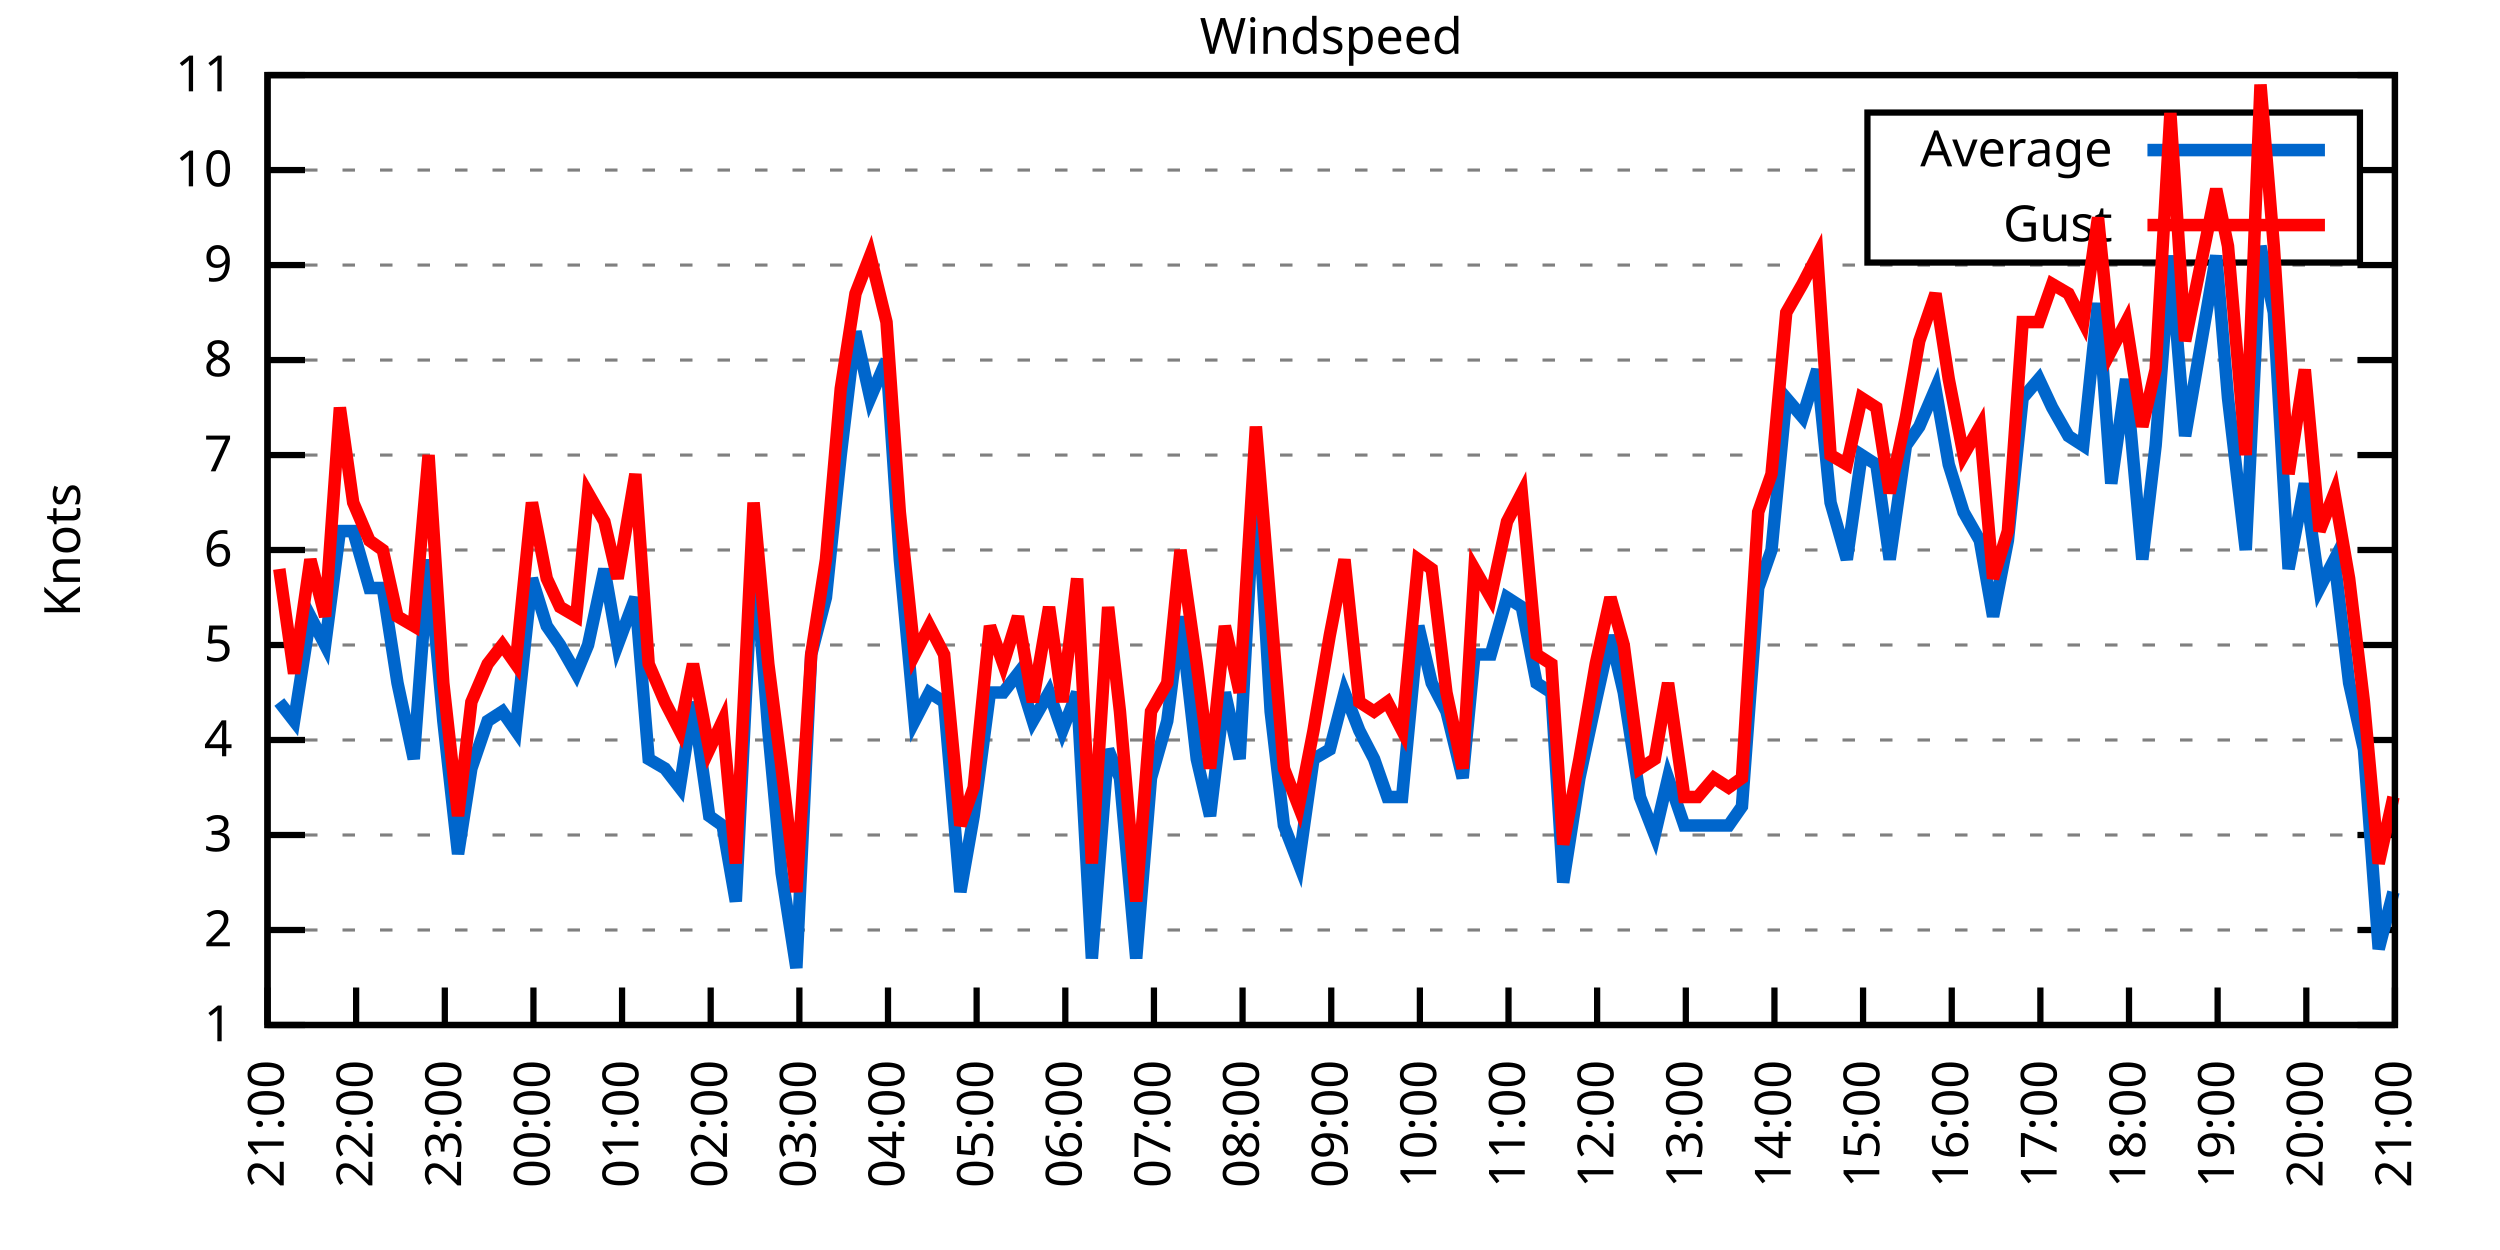
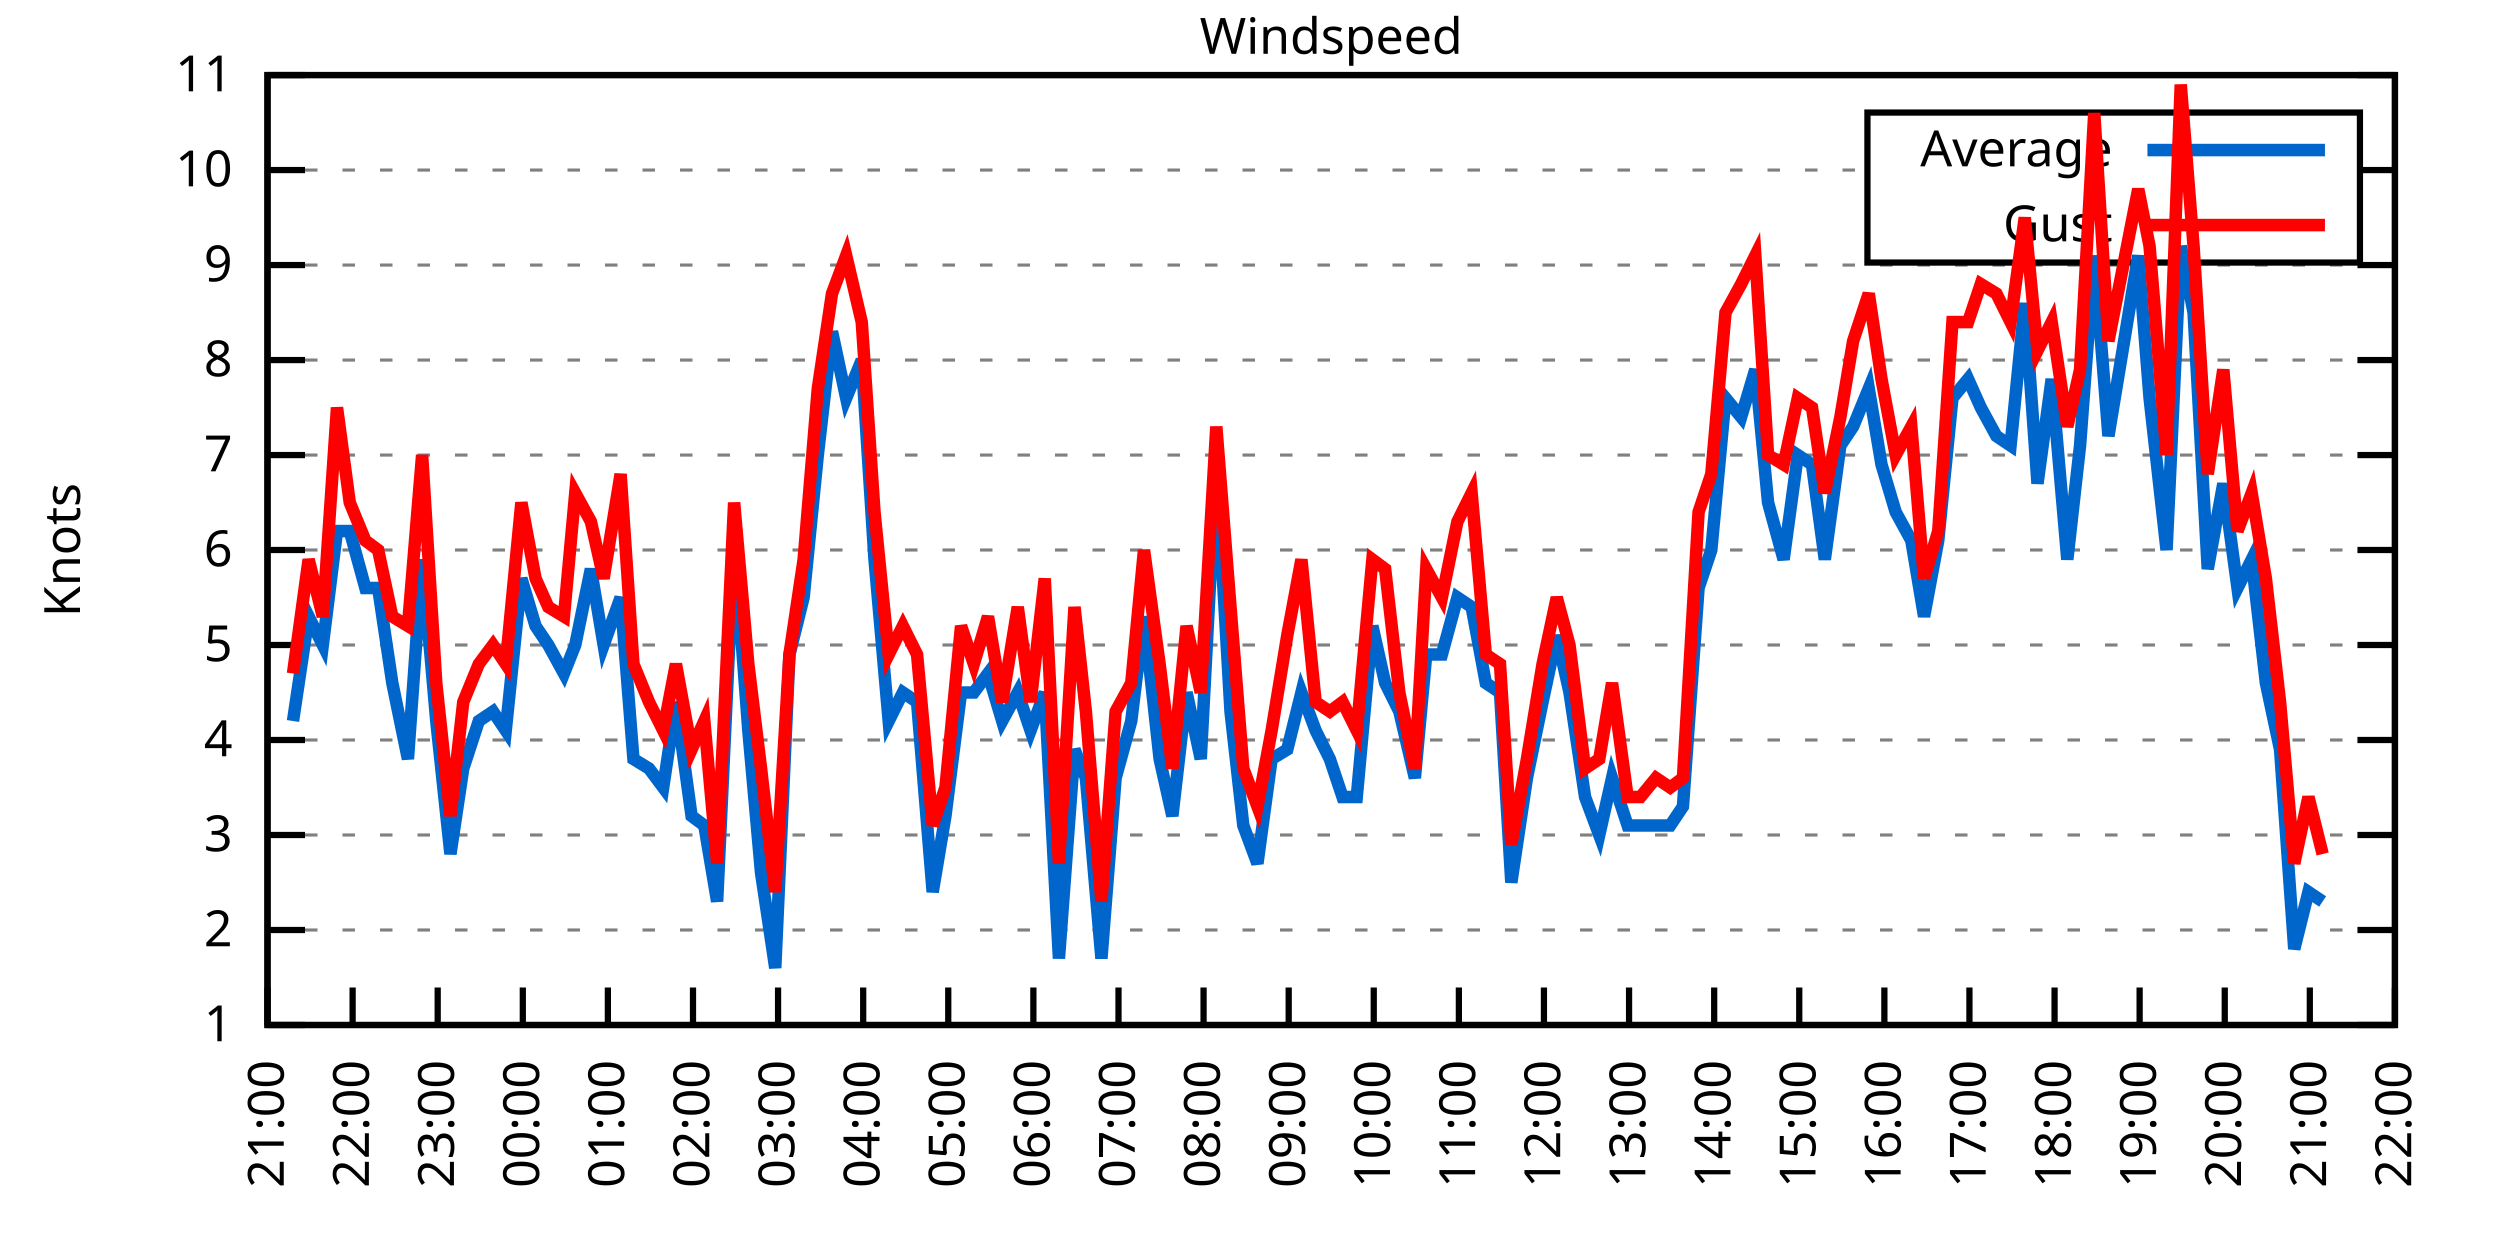
<svg xmlns="http://www.w3.org/2000/svg" xmlns:xlink="http://www.w3.org/1999/xlink" width="400" height="200" viewBox="0 0 400 200">
  <g id="gnuplot_canvas">
    <rect x="0" y="0" width="400" height="200" fill="none" />
    <defs>
      <circle id="gpDot" r="0.5" stroke-width="0.5" stroke="currentColor" />
      <path id="gpPt0" stroke-width="0.333" stroke="currentColor" d="M-1,0 h2 M0,-1 v2" />
      <path id="gpPt1" stroke-width="0.333" stroke="currentColor" d="M-1,-1 L1,1 M1,-1 L-1,1" />
      <path id="gpPt2" stroke-width="0.333" stroke="currentColor" d="M-1,0 L1,0 M0,-1 L0,1 M-1,-1 L1,1 M-1,1 L1,-1" />
      <rect id="gpPt3" stroke-width="0.333" stroke="currentColor" x="-1" y="-1" width="2" height="2" />
      <rect id="gpPt4" stroke-width="0.333" stroke="currentColor" fill="currentColor" x="-1" y="-1" width="2" height="2" />
      <circle id="gpPt5" stroke-width="0.333" stroke="currentColor" cx="0" cy="0" r="1" />
      <use xlink:href="#gpPt5" id="gpPt6" fill="currentColor" stroke="none" />
      <path id="gpPt7" stroke-width="0.333" stroke="currentColor" d="M0,-1.33 L-1.33,0.67 L1.33,0.67 z" />
      <use xlink:href="#gpPt7" id="gpPt8" fill="currentColor" stroke="none" />
      <use xlink:href="#gpPt7" id="gpPt9" stroke="currentColor" transform="rotate(180)" />
      <use xlink:href="#gpPt9" id="gpPt10" fill="currentColor" stroke="none" />
      <use xlink:href="#gpPt3" id="gpPt11" stroke="currentColor" transform="rotate(45)" />
      <use xlink:href="#gpPt11" id="gpPt12" fill="currentColor" stroke="none" />
      <path id="gpPt13" stroke-width="0.333" stroke="currentColor" d="M0,1.330 L1.265,0.411 L0.782,-1.067 L-0.782,-1.076 L-1.265,0.411 z" />
      <use xlink:href="#gpPt13" id="gpPt14" fill="currentColor" stroke="none" />
      <filter id="textbox" filterUnits="objectBoundingBox" x="0" y="0" height="1" width="1">
        <feFlood flood-color="white" flood-opacity="1" result="bgnd" />
        <feComposite in="SourceGraphic" in2="bgnd" operator="atop" />
      </filter>
      <filter id="greybox" filterUnits="objectBoundingBox" x="0" y="0" height="1" width="1">
        <feFlood flood-color="lightgrey" flood-opacity="1" result="grey" />
        <feComposite in="SourceGraphic" in2="grey" operator="atop" />
      </filter>
    </defs>
    <g fill="none" color="white" stroke="currentColor" stroke-width="1.00" stroke-linecap="butt" stroke-linejoin="miter">
</g>
    <g fill="none" color="black" stroke="currentColor" stroke-width="1.00" stroke-linecap="butt" stroke-linejoin="miter">
      <g stroke="none" shape-rendering="crispEdges">
        <polygon fill="rgb(255, 255, 255)" points="42.80,164.00 383.18,164.00 383.18,12.02 42.80,12.02 " />
      </g>
    </g>
    <g fill="none" color="black" stroke="currentColor" stroke-width="1.00" stroke-linecap="butt" stroke-linejoin="miter">
</g>
    <g fill="none" color="black" stroke="black" stroke-width="0.50" stroke-linecap="butt" stroke-linejoin="miter">
</g>
    <g fill="none" color="gray" stroke="currentColor" stroke-width="0.50" stroke-linecap="butt" stroke-linejoin="miter">
      <path stroke="gray" stroke-dasharray="2,4" class="gridline" d="M42.80,164.00 L383.19,164.00  " />
    </g>
    <g fill="none" color="gray" stroke="gray" stroke-width="1.00" stroke-linecap="butt" stroke-linejoin="miter">
</g>
    <g fill="none" color="black" stroke="currentColor" stroke-width="1.00" stroke-linecap="butt" stroke-linejoin="miter">
      <path stroke="black" d="M42.80,164.00 L48.80,164.00 M383.19,164.00 L377.19,164.00  " />
      <g transform="translate(37.20,166.60)" stroke="none" fill="black" font-family="Sans" font-size="8.00" text-anchor="end">
        <text>
          <tspan font-family="Sans"> 1</tspan>
        </text>
      </g>
    </g>
    <g fill="none" color="black" stroke="currentColor" stroke-width="1.00" stroke-linecap="butt" stroke-linejoin="miter">
</g>
    <g fill="none" color="black" stroke="black" stroke-width="0.50" stroke-linecap="butt" stroke-linejoin="miter">
</g>
    <g fill="none" color="gray" stroke="currentColor" stroke-width="0.50" stroke-linecap="butt" stroke-linejoin="miter">
      <path stroke="gray" stroke-dasharray="2,4" class="gridline" d="M42.80,148.80 L383.19,148.80  " />
    </g>
    <g fill="none" color="gray" stroke="gray" stroke-width="1.00" stroke-linecap="butt" stroke-linejoin="miter">
</g>
    <g fill="none" color="black" stroke="currentColor" stroke-width="1.00" stroke-linecap="butt" stroke-linejoin="miter">
      <path stroke="black" d="M42.80,148.80 L48.80,148.80 M383.19,148.80 L377.19,148.80  " />
      <g transform="translate(37.20,151.40)" stroke="none" fill="black" font-family="Sans" font-size="8.00" text-anchor="end">
        <text>
          <tspan font-family="Sans"> 2</tspan>
        </text>
      </g>
    </g>
    <g fill="none" color="black" stroke="currentColor" stroke-width="1.00" stroke-linecap="butt" stroke-linejoin="miter">
</g>
    <g fill="none" color="black" stroke="black" stroke-width="0.50" stroke-linecap="butt" stroke-linejoin="miter">
</g>
    <g fill="none" color="gray" stroke="currentColor" stroke-width="0.50" stroke-linecap="butt" stroke-linejoin="miter">
      <path stroke="gray" stroke-dasharray="2,4" class="gridline" d="M42.80,133.60 L383.19,133.60  " />
    </g>
    <g fill="none" color="gray" stroke="gray" stroke-width="1.00" stroke-linecap="butt" stroke-linejoin="miter">
</g>
    <g fill="none" color="black" stroke="currentColor" stroke-width="1.00" stroke-linecap="butt" stroke-linejoin="miter">
      <path stroke="black" d="M42.80,133.60 L48.80,133.60 M383.19,133.60 L377.19,133.60  " />
      <g transform="translate(37.20,136.20)" stroke="none" fill="black" font-family="Sans" font-size="8.00" text-anchor="end">
        <text>
          <tspan font-family="Sans"> 3</tspan>
        </text>
      </g>
    </g>
    <g fill="none" color="black" stroke="currentColor" stroke-width="1.00" stroke-linecap="butt" stroke-linejoin="miter">
</g>
    <g fill="none" color="black" stroke="black" stroke-width="0.50" stroke-linecap="butt" stroke-linejoin="miter">
</g>
    <g fill="none" color="gray" stroke="currentColor" stroke-width="0.50" stroke-linecap="butt" stroke-linejoin="miter">
      <path stroke="gray" stroke-dasharray="2,4" class="gridline" d="M42.80,118.40 L383.19,118.40  " />
    </g>
    <g fill="none" color="gray" stroke="gray" stroke-width="1.00" stroke-linecap="butt" stroke-linejoin="miter">
</g>
    <g fill="none" color="black" stroke="currentColor" stroke-width="1.00" stroke-linecap="butt" stroke-linejoin="miter">
      <path stroke="black" d="M42.80,118.40 L48.80,118.40 M383.19,118.40 L377.19,118.40  " />
      <g transform="translate(37.20,121.00)" stroke="none" fill="black" font-family="Sans" font-size="8.00" text-anchor="end">
        <text>
          <tspan font-family="Sans"> 4</tspan>
        </text>
      </g>
    </g>
    <g fill="none" color="black" stroke="currentColor" stroke-width="1.00" stroke-linecap="butt" stroke-linejoin="miter">
</g>
    <g fill="none" color="black" stroke="black" stroke-width="0.50" stroke-linecap="butt" stroke-linejoin="miter">
</g>
    <g fill="none" color="gray" stroke="currentColor" stroke-width="0.50" stroke-linecap="butt" stroke-linejoin="miter">
      <path stroke="gray" stroke-dasharray="2,4" class="gridline" d="M42.80,103.20 L383.19,103.20  " />
    </g>
    <g fill="none" color="gray" stroke="gray" stroke-width="1.00" stroke-linecap="butt" stroke-linejoin="miter">
</g>
    <g fill="none" color="black" stroke="currentColor" stroke-width="1.00" stroke-linecap="butt" stroke-linejoin="miter">
      <path stroke="black" d="M42.80,103.20 L48.80,103.20 M383.19,103.20 L377.19,103.20  " />
      <g transform="translate(37.20,105.80)" stroke="none" fill="black" font-family="Sans" font-size="8.00" text-anchor="end">
        <text>
          <tspan font-family="Sans"> 5</tspan>
        </text>
      </g>
    </g>
    <g fill="none" color="black" stroke="currentColor" stroke-width="1.00" stroke-linecap="butt" stroke-linejoin="miter">
</g>
    <g fill="none" color="black" stroke="black" stroke-width="0.50" stroke-linecap="butt" stroke-linejoin="miter">
</g>
    <g fill="none" color="gray" stroke="currentColor" stroke-width="0.50" stroke-linecap="butt" stroke-linejoin="miter">
      <path stroke="gray" stroke-dasharray="2,4" class="gridline" d="M42.80,88.00 L383.19,88.00  " />
    </g>
    <g fill="none" color="gray" stroke="gray" stroke-width="1.00" stroke-linecap="butt" stroke-linejoin="miter">
</g>
    <g fill="none" color="black" stroke="currentColor" stroke-width="1.00" stroke-linecap="butt" stroke-linejoin="miter">
      <path stroke="black" d="M42.80,88.00 L48.80,88.00 M383.19,88.00 L377.19,88.00  " />
      <g transform="translate(37.20,90.60)" stroke="none" fill="black" font-family="Sans" font-size="8.00" text-anchor="end">
        <text>
          <tspan font-family="Sans"> 6</tspan>
        </text>
      </g>
    </g>
    <g fill="none" color="black" stroke="currentColor" stroke-width="1.00" stroke-linecap="butt" stroke-linejoin="miter">
</g>
    <g fill="none" color="black" stroke="black" stroke-width="0.50" stroke-linecap="butt" stroke-linejoin="miter">
</g>
    <g fill="none" color="gray" stroke="currentColor" stroke-width="0.50" stroke-linecap="butt" stroke-linejoin="miter">
      <path stroke="gray" stroke-dasharray="2,4" class="gridline" d="M42.80,72.81 L383.19,72.81  " />
    </g>
    <g fill="none" color="gray" stroke="gray" stroke-width="1.00" stroke-linecap="butt" stroke-linejoin="miter">
</g>
    <g fill="none" color="black" stroke="currentColor" stroke-width="1.00" stroke-linecap="butt" stroke-linejoin="miter">
      <path stroke="black" d="M42.80,72.81 L48.80,72.81 M383.19,72.81 L377.19,72.81  " />
      <g transform="translate(37.20,75.41)" stroke="none" fill="black" font-family="Sans" font-size="8.00" text-anchor="end">
        <text>
          <tspan font-family="Sans"> 7</tspan>
        </text>
      </g>
    </g>
    <g fill="none" color="black" stroke="currentColor" stroke-width="1.00" stroke-linecap="butt" stroke-linejoin="miter">
</g>
    <g fill="none" color="black" stroke="black" stroke-width="0.50" stroke-linecap="butt" stroke-linejoin="miter">
</g>
    <g fill="none" color="gray" stroke="currentColor" stroke-width="0.50" stroke-linecap="butt" stroke-linejoin="miter">
      <path stroke="gray" stroke-dasharray="2,4" class="gridline" d="M42.80,57.61 L383.19,57.61  " />
    </g>
    <g fill="none" color="gray" stroke="gray" stroke-width="1.00" stroke-linecap="butt" stroke-linejoin="miter">
</g>
    <g fill="none" color="black" stroke="currentColor" stroke-width="1.00" stroke-linecap="butt" stroke-linejoin="miter">
      <path stroke="black" d="M42.80,57.61 L48.80,57.61 M383.19,57.61 L377.19,57.61  " />
      <g transform="translate(37.20,60.21)" stroke="none" fill="black" font-family="Sans" font-size="8.00" text-anchor="end">
        <text>
          <tspan font-family="Sans"> 8</tspan>
        </text>
      </g>
    </g>
    <g fill="none" color="black" stroke="currentColor" stroke-width="1.00" stroke-linecap="butt" stroke-linejoin="miter">
</g>
    <g fill="none" color="black" stroke="black" stroke-width="0.50" stroke-linecap="butt" stroke-linejoin="miter">
</g>
    <g fill="none" color="gray" stroke="currentColor" stroke-width="0.50" stroke-linecap="butt" stroke-linejoin="miter">
      <path stroke="gray" stroke-dasharray="2,4" class="gridline" d="M42.80,42.41 L383.19,42.41  " />
    </g>
    <g fill="none" color="gray" stroke="gray" stroke-width="1.00" stroke-linecap="butt" stroke-linejoin="miter">
</g>
    <g fill="none" color="black" stroke="currentColor" stroke-width="1.00" stroke-linecap="butt" stroke-linejoin="miter">
      <path stroke="black" d="M42.80,42.41 L48.80,42.41 M383.19,42.41 L377.19,42.41  " />
      <g transform="translate(37.20,45.01)" stroke="none" fill="black" font-family="Sans" font-size="8.00" text-anchor="end">
        <text>
          <tspan font-family="Sans"> 9</tspan>
        </text>
      </g>
    </g>
    <g fill="none" color="black" stroke="currentColor" stroke-width="1.00" stroke-linecap="butt" stroke-linejoin="miter">
</g>
    <g fill="none" color="black" stroke="black" stroke-width="0.50" stroke-linecap="butt" stroke-linejoin="miter">
</g>
    <g fill="none" color="gray" stroke="currentColor" stroke-width="0.50" stroke-linecap="butt" stroke-linejoin="miter">
      <path stroke="gray" stroke-dasharray="2,4" class="gridline" d="M42.80,27.21 L298.79,27.21 M377.59,27.21 L383.19,27.21  " />
    </g>
    <g fill="none" color="gray" stroke="gray" stroke-width="1.00" stroke-linecap="butt" stroke-linejoin="miter">
</g>
    <g fill="none" color="black" stroke="currentColor" stroke-width="1.00" stroke-linecap="butt" stroke-linejoin="miter">
      <path stroke="black" d="M42.80,27.21 L48.80,27.21 M383.19,27.21 L377.19,27.21  " />
      <g transform="translate(37.20,29.81)" stroke="none" fill="black" font-family="Sans" font-size="8.00" text-anchor="end">
        <text>
          <tspan font-family="Sans"> 10</tspan>
        </text>
      </g>
    </g>
    <g fill="none" color="black" stroke="currentColor" stroke-width="1.00" stroke-linecap="butt" stroke-linejoin="miter">
</g>
    <g fill="none" color="black" stroke="black" stroke-width="0.50" stroke-linecap="butt" stroke-linejoin="miter">
</g>
    <g fill="none" color="gray" stroke="currentColor" stroke-width="0.50" stroke-linecap="butt" stroke-linejoin="miter">
      <path stroke="gray" stroke-dasharray="2,4" class="gridline" d="M42.80,12.01 L383.19,12.01  " />
    </g>
    <g fill="none" color="gray" stroke="gray" stroke-width="1.00" stroke-linecap="butt" stroke-linejoin="miter">
</g>
    <g fill="none" color="black" stroke="currentColor" stroke-width="1.00" stroke-linecap="butt" stroke-linejoin="miter">
      <path stroke="black" d="M42.80,12.01 L48.80,12.01 M383.19,12.01 L377.19,12.01  " />
      <g transform="translate(37.20,14.61)" stroke="none" fill="black" font-family="Sans" font-size="8.00" text-anchor="end">
        <text>
          <tspan font-family="Sans"> 11</tspan>
        </text>
      </g>
    </g>
    <g fill="none" color="black" stroke="currentColor" stroke-width="1.00" stroke-linecap="butt" stroke-linejoin="miter">
      <path stroke="black" d="M42.80,164.00 L42.80,158.00  " />
      <g transform="translate(45.40,169.60) rotate(270.00)" stroke="none" fill="black" font-family="Sans" font-size="8.00" text-anchor="end">
        <text>
          <tspan font-family="Sans">21:00</tspan>
        </text>
      </g>
    </g>
    <g fill="none" color="black" stroke="currentColor" stroke-width="1.00" stroke-linecap="butt" stroke-linejoin="miter">
-       <path stroke="black" d="M56.98,164.00 L56.98,158.00  " />
-       <g transform="translate(59.58,169.60) rotate(270.00)" stroke="none" fill="black" font-family="Sans" font-size="8.00" text-anchor="end">
+       <path stroke="black" d="M56.42,164.00 L56.42,158.00  " />
+       <g transform="translate(59.02,169.60) rotate(270.00)" stroke="none" fill="black" font-family="Sans" font-size="8.00" text-anchor="end">
        <text>
          <tspan font-family="Sans">22:00</tspan>
        </text>
      </g>
    </g>
    <g fill="none" color="black" stroke="currentColor" stroke-width="1.00" stroke-linecap="butt" stroke-linejoin="miter">
-       <path stroke="black" d="M71.17,164.00 L71.17,158.00  " />
-       <g transform="translate(73.77,169.60) rotate(270.00)" stroke="none" fill="black" font-family="Sans" font-size="8.00" text-anchor="end">
+       <path stroke="black" d="M70.03,164.00 L70.03,158.00  " />
+       <g transform="translate(72.63,169.60) rotate(270.00)" stroke="none" fill="black" font-family="Sans" font-size="8.00" text-anchor="end">
        <text>
          <tspan font-family="Sans">23:00</tspan>
        </text>
      </g>
    </g>
    <g fill="none" color="black" stroke="currentColor" stroke-width="1.00" stroke-linecap="butt" stroke-linejoin="miter">
-       <path stroke="black" d="M85.35,164.00 L85.35,158.00  " />
-       <g transform="translate(87.95,169.60) rotate(270.00)" stroke="none" fill="black" font-family="Sans" font-size="8.00" text-anchor="end">
+       <path stroke="black" d="M83.65,164.00 L83.65,158.00  " />
+       <g transform="translate(86.25,169.60) rotate(270.00)" stroke="none" fill="black" font-family="Sans" font-size="8.00" text-anchor="end">
        <text>
          <tspan font-family="Sans">00:00</tspan>
        </text>
      </g>
    </g>
    <g fill="none" color="black" stroke="currentColor" stroke-width="1.00" stroke-linecap="butt" stroke-linejoin="miter">
-       <path stroke="black" d="M99.53,164.00 L99.53,158.00  " />
-       <g transform="translate(102.13,169.60) rotate(270.00)" stroke="none" fill="black" font-family="Sans" font-size="8.00" text-anchor="end">
+       <path stroke="black" d="M97.26,164.00 L97.26,158.00  " />
+       <g transform="translate(99.86,169.60) rotate(270.00)" stroke="none" fill="black" font-family="Sans" font-size="8.00" text-anchor="end">
        <text>
          <tspan font-family="Sans">01:00</tspan>
        </text>
      </g>
    </g>
    <g fill="none" color="black" stroke="currentColor" stroke-width="1.00" stroke-linecap="butt" stroke-linejoin="miter">
-       <path stroke="black" d="M113.71,164.00 L113.71,158.00  " />
-       <g transform="translate(116.31,169.60) rotate(270.00)" stroke="none" fill="black" font-family="Sans" font-size="8.00" text-anchor="end">
+       <path stroke="black" d="M110.88,164.00 L110.88,158.00  " />
+       <g transform="translate(113.48,169.60) rotate(270.00)" stroke="none" fill="black" font-family="Sans" font-size="8.00" text-anchor="end">
        <text>
          <tspan font-family="Sans">02:00</tspan>
        </text>
      </g>
    </g>
    <g fill="none" color="black" stroke="currentColor" stroke-width="1.00" stroke-linecap="butt" stroke-linejoin="miter">
-       <path stroke="black" d="M127.90,164.00 L127.90,158.00  " />
-       <g transform="translate(130.50,169.60) rotate(270.00)" stroke="none" fill="black" font-family="Sans" font-size="8.00" text-anchor="end">
+       <path stroke="black" d="M124.49,164.00 L124.49,158.00  " />
+       <g transform="translate(127.09,169.60) rotate(270.00)" stroke="none" fill="black" font-family="Sans" font-size="8.00" text-anchor="end">
        <text>
          <tspan font-family="Sans">03:00</tspan>
        </text>
      </g>
    </g>
    <g fill="none" color="black" stroke="currentColor" stroke-width="1.00" stroke-linecap="butt" stroke-linejoin="miter">
-       <path stroke="black" d="M142.08,164.00 L142.08,158.00  " />
-       <g transform="translate(144.68,169.60) rotate(270.00)" stroke="none" fill="black" font-family="Sans" font-size="8.00" text-anchor="end">
+       <path stroke="black" d="M138.11,164.00 L138.11,158.00  " />
+       <g transform="translate(140.71,169.60) rotate(270.00)" stroke="none" fill="black" font-family="Sans" font-size="8.00" text-anchor="end">
        <text>
          <tspan font-family="Sans">04:00</tspan>
        </text>
      </g>
    </g>
    <g fill="none" color="black" stroke="currentColor" stroke-width="1.00" stroke-linecap="butt" stroke-linejoin="miter">
-       <path stroke="black" d="M156.26,164.00 L156.26,158.00  " />
-       <g transform="translate(158.86,169.60) rotate(270.00)" stroke="none" fill="black" font-family="Sans" font-size="8.00" text-anchor="end">
+       <path stroke="black" d="M151.72,164.00 L151.72,158.00  " />
+       <g transform="translate(154.32,169.60) rotate(270.00)" stroke="none" fill="black" font-family="Sans" font-size="8.00" text-anchor="end">
        <text>
          <tspan font-family="Sans">05:00</tspan>
        </text>
      </g>
    </g>
    <g fill="none" color="black" stroke="currentColor" stroke-width="1.00" stroke-linecap="butt" stroke-linejoin="miter">
-       <path stroke="black" d="M170.45,164.00 L170.45,158.00  " />
-       <g transform="translate(173.05,169.60) rotate(270.00)" stroke="none" fill="black" font-family="Sans" font-size="8.00" text-anchor="end">
+       <path stroke="black" d="M165.34,164.00 L165.34,158.00  " />
+       <g transform="translate(167.94,169.60) rotate(270.00)" stroke="none" fill="black" font-family="Sans" font-size="8.00" text-anchor="end">
        <text>
          <tspan font-family="Sans">06:00</tspan>
        </text>
      </g>
    </g>
    <g fill="none" color="black" stroke="currentColor" stroke-width="1.00" stroke-linecap="butt" stroke-linejoin="miter">
-       <path stroke="black" d="M184.63,164.00 L184.63,158.00  " />
-       <g transform="translate(187.23,169.60) rotate(270.00)" stroke="none" fill="black" font-family="Sans" font-size="8.00" text-anchor="end">
+       <path stroke="black" d="M178.96,164.00 L178.96,158.00  " />
+       <g transform="translate(181.56,169.60) rotate(270.00)" stroke="none" fill="black" font-family="Sans" font-size="8.00" text-anchor="end">
        <text>
          <tspan font-family="Sans">07:00</tspan>
        </text>
      </g>
    </g>
    <g fill="none" color="black" stroke="currentColor" stroke-width="1.00" stroke-linecap="butt" stroke-linejoin="miter">
-       <path stroke="black" d="M198.81,164.00 L198.81,158.00  " />
-       <g transform="translate(201.41,169.60) rotate(270.00)" stroke="none" fill="black" font-family="Sans" font-size="8.00" text-anchor="end">
+       <path stroke="black" d="M192.57,164.00 L192.57,158.00  " />
+       <g transform="translate(195.17,169.60) rotate(270.00)" stroke="none" fill="black" font-family="Sans" font-size="8.00" text-anchor="end">
        <text>
          <tspan font-family="Sans">08:00</tspan>
        </text>
      </g>
    </g>
    <g fill="none" color="black" stroke="currentColor" stroke-width="1.00" stroke-linecap="butt" stroke-linejoin="miter">
-       <path stroke="black" d="M213.00,164.00 L213.00,158.00  " />
-       <g transform="translate(215.60,169.60) rotate(270.00)" stroke="none" fill="black" font-family="Sans" font-size="8.00" text-anchor="end">
+       <path stroke="black" d="M206.19,164.00 L206.19,158.00  " />
+       <g transform="translate(208.79,169.60) rotate(270.00)" stroke="none" fill="black" font-family="Sans" font-size="8.00" text-anchor="end">
        <text>
          <tspan font-family="Sans">09:00</tspan>
        </text>
      </g>
    </g>
    <g fill="none" color="black" stroke="currentColor" stroke-width="1.00" stroke-linecap="butt" stroke-linejoin="miter">
-       <path stroke="black" d="M227.18,164.00 L227.18,158.00  " />
-       <g transform="translate(229.78,169.60) rotate(270.00)" stroke="none" fill="black" font-family="Sans" font-size="8.00" text-anchor="end">
+       <path stroke="black" d="M219.80,164.00 L219.80,158.00  " />
+       <g transform="translate(222.40,169.60) rotate(270.00)" stroke="none" fill="black" font-family="Sans" font-size="8.00" text-anchor="end">
        <text>
          <tspan font-family="Sans">10:00</tspan>
        </text>
      </g>
    </g>
    <g fill="none" color="black" stroke="currentColor" stroke-width="1.00" stroke-linecap="butt" stroke-linejoin="miter">
-       <path stroke="black" d="M241.36,164.00 L241.36,158.00  " />
-       <g transform="translate(243.96,169.60) rotate(270.00)" stroke="none" fill="black" font-family="Sans" font-size="8.00" text-anchor="end">
+       <path stroke="black" d="M233.42,164.00 L233.42,158.00  " />
+       <g transform="translate(236.02,169.60) rotate(270.00)" stroke="none" fill="black" font-family="Sans" font-size="8.00" text-anchor="end">
        <text>
          <tspan font-family="Sans">11:00</tspan>
        </text>
      </g>
    </g>
    <g fill="none" color="black" stroke="currentColor" stroke-width="1.00" stroke-linecap="butt" stroke-linejoin="miter">
-       <path stroke="black" d="M255.54,164.00 L255.54,158.00  " />
-       <g transform="translate(258.14,169.60) rotate(270.00)" stroke="none" fill="black" font-family="Sans" font-size="8.00" text-anchor="end">
+       <path stroke="black" d="M247.03,164.00 L247.03,158.00  " />
+       <g transform="translate(249.63,169.60) rotate(270.00)" stroke="none" fill="black" font-family="Sans" font-size="8.00" text-anchor="end">
        <text>
          <tspan font-family="Sans">12:00</tspan>
        </text>
      </g>
    </g>
    <g fill="none" color="black" stroke="currentColor" stroke-width="1.00" stroke-linecap="butt" stroke-linejoin="miter">
-       <path stroke="black" d="M269.73,164.00 L269.73,158.00  " />
-       <g transform="translate(272.33,169.60) rotate(270.00)" stroke="none" fill="black" font-family="Sans" font-size="8.00" text-anchor="end">
+       <path stroke="black" d="M260.65,164.00 L260.65,158.00  " />
+       <g transform="translate(263.25,169.60) rotate(270.00)" stroke="none" fill="black" font-family="Sans" font-size="8.00" text-anchor="end">
        <text>
          <tspan font-family="Sans">13:00</tspan>
        </text>
      </g>
    </g>
    <g fill="none" color="black" stroke="currentColor" stroke-width="1.00" stroke-linecap="butt" stroke-linejoin="miter">
-       <path stroke="black" d="M283.91,164.00 L283.91,158.00  " />
-       <g transform="translate(286.51,169.60) rotate(270.00)" stroke="none" fill="black" font-family="Sans" font-size="8.00" text-anchor="end">
+       <path stroke="black" d="M274.27,164.00 L274.27,158.00  " />
+       <g transform="translate(276.87,169.60) rotate(270.00)" stroke="none" fill="black" font-family="Sans" font-size="8.00" text-anchor="end">
        <text>
          <tspan font-family="Sans">14:00</tspan>
        </text>
      </g>
    </g>
    <g fill="none" color="black" stroke="currentColor" stroke-width="1.00" stroke-linecap="butt" stroke-linejoin="miter">
-       <path stroke="black" d="M298.09,164.00 L298.09,158.00  " />
-       <g transform="translate(300.69,169.60) rotate(270.00)" stroke="none" fill="black" font-family="Sans" font-size="8.00" text-anchor="end">
+       <path stroke="black" d="M287.88,164.00 L287.88,158.00  " />
+       <g transform="translate(290.48,169.60) rotate(270.00)" stroke="none" fill="black" font-family="Sans" font-size="8.00" text-anchor="end">
        <text>
          <tspan font-family="Sans">15:00</tspan>
        </text>
      </g>
    </g>
    <g fill="none" color="black" stroke="currentColor" stroke-width="1.00" stroke-linecap="butt" stroke-linejoin="miter">
-       <path stroke="black" d="M312.28,164.00 L312.28,158.00  " />
-       <g transform="translate(314.88,169.60) rotate(270.00)" stroke="none" fill="black" font-family="Sans" font-size="8.00" text-anchor="end">
+       <path stroke="black" d="M301.50,164.00 L301.50,158.00  " />
+       <g transform="translate(304.10,169.60) rotate(270.00)" stroke="none" fill="black" font-family="Sans" font-size="8.00" text-anchor="end">
        <text>
          <tspan font-family="Sans">16:00</tspan>
        </text>
      </g>
    </g>
    <g fill="none" color="black" stroke="currentColor" stroke-width="1.00" stroke-linecap="butt" stroke-linejoin="miter">
-       <path stroke="black" d="M326.46,164.00 L326.46,158.00  " />
-       <g transform="translate(329.06,169.60) rotate(270.00)" stroke="none" fill="black" font-family="Sans" font-size="8.00" text-anchor="end">
+       <path stroke="black" d="M315.11,164.00 L315.11,158.00  " />
+       <g transform="translate(317.71,169.60) rotate(270.00)" stroke="none" fill="black" font-family="Sans" font-size="8.00" text-anchor="end">
        <text>
          <tspan font-family="Sans">17:00</tspan>
        </text>
      </g>
    </g>
    <g fill="none" color="black" stroke="currentColor" stroke-width="1.00" stroke-linecap="butt" stroke-linejoin="miter">
-       <path stroke="black" d="M340.64,164.00 L340.64,158.00  " />
-       <g transform="translate(343.24,169.60) rotate(270.00)" stroke="none" fill="black" font-family="Sans" font-size="8.00" text-anchor="end">
+       <path stroke="black" d="M328.73,164.00 L328.73,158.00  " />
+       <g transform="translate(331.33,169.60) rotate(270.00)" stroke="none" fill="black" font-family="Sans" font-size="8.00" text-anchor="end">
        <text>
          <tspan font-family="Sans">18:00</tspan>
        </text>
      </g>
    </g>
    <g fill="none" color="black" stroke="currentColor" stroke-width="1.00" stroke-linecap="butt" stroke-linejoin="miter">
-       <path stroke="black" d="M354.82,164.00 L354.82,158.00  " />
-       <g transform="translate(357.42,169.60) rotate(270.00)" stroke="none" fill="black" font-family="Sans" font-size="8.00" text-anchor="end">
+       <path stroke="black" d="M342.34,164.00 L342.34,158.00  " />
+       <g transform="translate(344.94,169.60) rotate(270.00)" stroke="none" fill="black" font-family="Sans" font-size="8.00" text-anchor="end">
        <text>
          <tspan font-family="Sans">19:00</tspan>
        </text>
      </g>
    </g>
    <g fill="none" color="black" stroke="currentColor" stroke-width="1.00" stroke-linecap="butt" stroke-linejoin="miter">
-       <path stroke="black" d="M369.01,164.00 L369.01,158.00  " />
-       <g transform="translate(371.61,169.60) rotate(270.00)" stroke="none" fill="black" font-family="Sans" font-size="8.00" text-anchor="end">
+       <path stroke="black" d="M355.96,164.00 L355.96,158.00  " />
+       <g transform="translate(358.56,169.60) rotate(270.00)" stroke="none" fill="black" font-family="Sans" font-size="8.00" text-anchor="end">
        <text>
          <tspan font-family="Sans">20:00</tspan>
+         </text>
+       </g>
+     </g>
+     <g fill="none" color="black" stroke="currentColor" stroke-width="1.00" stroke-linecap="butt" stroke-linejoin="miter">
+       <path stroke="black" d="M369.57,164.00 L369.57,158.00  " />
+       <g transform="translate(372.17,169.60) rotate(270.00)" stroke="none" fill="black" font-family="Sans" font-size="8.00" text-anchor="end">
+         <text>
+           <tspan font-family="Sans">21:00</tspan>
        </text>
      </g>
    </g>
    <g fill="none" color="black" stroke="currentColor" stroke-width="1.00" stroke-linecap="butt" stroke-linejoin="miter">
      <path stroke="black" d="M383.19,164.00 L383.19,158.00  " />
      <g transform="translate(385.79,169.60) rotate(270.00)" stroke="none" fill="black" font-family="Sans" font-size="8.00" text-anchor="end">
        <text>
-           <tspan font-family="Sans">21:00</tspan>
+           <tspan font-family="Sans">22:00</tspan>
        </text>
      </g>
    </g>
    <g fill="none" color="black" stroke="currentColor" stroke-width="1.00" stroke-linecap="butt" stroke-linejoin="miter">
</g>
    <g fill="none" color="black" stroke="currentColor" stroke-width="1.00" stroke-linecap="butt" stroke-linejoin="miter">
      <path stroke="black" d="M42.80,12.01 L42.80,164.00 L383.19,164.00 L383.19,12.01 L42.80,12.01 Z  " />
    </g>
    <g fill="none" color="black" stroke="currentColor" stroke-width="1.00" stroke-linecap="butt" stroke-linejoin="miter">
</g>
    <g fill="none" color="black" stroke="currentColor" stroke-width="1.00" stroke-linecap="butt" stroke-linejoin="miter">
      <path stroke="black" d="M298.79,42.01 L298.79,18.01 L377.59,18.01 L377.59,42.01 L298.79,42.01 Z  " />
    </g>
    <g id="Windspeed_plot_1">
      <g fill="none" color="white" stroke="black" stroke-width="2.00" stroke-linecap="butt" stroke-linejoin="miter">
</g>
      <g fill="none" color="black" stroke="currentColor" stroke-width="2.00" stroke-linecap="butt" stroke-linejoin="miter">
        <g transform="translate(337.99,26.61)" stroke="none" fill="black" font-family="Sans" font-size="8.00" text-anchor="end">
          <text>
            <tspan font-family="Sans">Average</tspan>
          </text>
        </g>
      </g>
      <g fill="none" color="black" stroke="currentColor" stroke-width="2.00" stroke-linecap="butt" stroke-linejoin="miter">
-         <path stroke="rgb(  0, 102, 204)" d="M343.59,24.01 L371.99,24.01 M44.69,112.32 L47.05,115.36 L49.66,98.64 L52.02,103.20 L54.38,84.97 L56.51,84.97   L59.11,94.08 L61.24,94.08 L63.60,109.28 L66.20,121.44 L68.57,89.52 L70.93,115.36 L73.29,136.64 L75.42,122.96   L78.02,115.36 L80.38,113.84 L82.51,116.88 L85.11,92.56 L87.48,100.16 L89.60,103.20 L92.20,107.76 L94.09,103.20   L96.70,91.04 L98.82,103.20 L101.66,95.60 L103.79,121.44 L106.39,122.96 L108.75,126.00 L110.88,112.32 L113.48,130.56   L115.61,132.08 L117.73,144.24 L120.57,86.49 L122.93,116.88 L125.06,139.68 L127.42,154.88 L129.79,104.72 L132.15,95.60   L134.52,72.81 L136.88,53.05 L139.24,63.69 L141.84,57.61 L143.97,89.52 L146.34,115.36 L148.70,110.80 L151.06,112.32   L153.66,142.72 L155.79,130.56 L158.39,110.80 L160.52,110.80 L162.88,107.76 L165.25,115.36 L167.85,110.80 L169.97,116.88   L172.34,110.80 L174.70,153.36 L177.30,119.92 L179.19,124.48 L181.79,153.36 L184.16,124.48 L186.76,115.36 L188.88,98.64   L191.48,121.44 L193.61,130.56 L195.98,110.80 L198.34,121.44 L200.94,74.33 L203.30,113.84 L205.43,132.08 L207.79,138.16   L210.16,121.44 L212.76,119.92 L215.12,110.80 L217.49,116.88 L219.85,121.44 L221.98,127.52 L224.34,127.52 L226.94,100.16   L229.07,109.28 L231.43,113.84 L234.03,124.48 L235.92,104.72 L238.52,104.72 L241.12,95.60 L243.49,97.12 L245.85,109.28   L248.22,110.80 L250.11,141.20 L252.71,124.48 L255.31,112.32 L257.67,101.68 L259.80,110.80 L262.40,127.52 L264.76,133.60   L266.89,124.48 L269.49,132.08 L271.62,132.08 L274.22,132.08 L276.58,132.08 L278.71,129.04 L281.31,94.08 L283.44,88.00   L285.80,63.69 L288.40,66.73 L290.76,59.13 L292.89,80.41 L295.49,89.52 L297.86,72.81 L300.22,74.33 L302.35,89.52   L304.95,71.29 L307.08,68.25 L309.68,62.17 L311.80,74.33 L314.17,81.93 L316.77,86.49 L318.89,98.64 L321.26,86.49   L323.62,63.69 L326.22,60.65 L328.35,65.21 L330.95,69.77 L333.31,71.29 L335.68,48.49 L337.80,77.37 L340.17,60.65   L342.77,89.52 L344.90,71.29 L347.26,40.89 L349.62,69.77 L354.59,40.89 L356.48,63.69 L359.32,88.00 L361.68,39.37   L363.81,50.01 L366.17,91.04 L368.77,77.37 L371.13,94.08 L373.50,89.52 L375.86,109.28 L378.23,119.92 L380.59,151.84   L382.95,142.72  " />
+         <path stroke="rgb(  0, 102, 204)" d="M343.59,24.01 L371.99,24.01 M46.88,115.36 L49.38,98.64 L51.65,103.20 L53.92,84.97 L55.96,84.97 L58.46,94.08   L60.50,94.08 L62.77,109.28 L65.27,121.44 L67.54,89.52 L69.80,115.36 L72.07,136.64 L74.12,122.96 L76.61,115.36   L78.88,113.84 L80.92,116.88 L83.42,92.56 L85.69,100.16 L87.73,103.20 L90.23,107.76 L92.04,103.20 L94.54,91.04   L96.58,103.20 L99.30,95.60 L101.35,121.44 L103.84,122.96 L106.11,126.00 L108.15,112.32 L110.65,130.56 L112.69,132.08   L114.74,144.24 L117.46,86.49 L119.73,116.88 L121.77,139.68 L124.04,154.88 L126.31,104.72 L128.58,95.60 L130.85,72.81   L133.12,53.05 L135.39,63.69 L137.88,57.61 L139.92,89.52 L142.19,115.36 L144.46,110.80 L146.73,112.32 L149.23,142.72   L151.27,130.56 L153.77,110.80 L155.81,110.80 L158.08,107.76 L160.35,115.36 L162.84,110.80 L164.89,116.88 L167.16,110.80   L169.43,153.36 L171.92,119.92 L173.74,124.48 L176.23,153.36 L178.50,124.48 L181.00,115.36 L183.04,98.64 L185.54,121.44   L187.58,130.56 L189.85,110.80 L192.12,121.44 L194.61,74.33 L196.88,113.84 L198.93,132.08 L201.19,138.16 L203.46,121.44   L205.96,119.92 L208.23,110.80 L210.50,116.88 L212.77,121.44 L214.81,127.52 L217.08,127.52 L219.58,100.16 L221.62,109.28   L223.89,113.84 L226.38,124.48 L228.20,104.72 L230.70,104.72 L233.19,95.60 L235.46,97.12 L237.73,109.28 L240.00,110.80   L241.81,141.20 L244.31,124.48 L246.81,112.32 L249.08,101.68 L251.12,110.80 L253.61,127.52 L255.88,133.60 L257.93,124.48   L260.42,132.08 L262.47,132.08 L264.96,132.08 L267.23,132.08 L269.27,129.04 L271.77,94.08 L273.81,88.00 L276.08,63.69   L278.58,66.73 L280.85,59.13 L282.89,80.41 L285.38,89.52 L287.65,72.81 L289.92,74.33 L291.97,89.52 L294.46,71.29   L296.50,68.25 L299.00,62.17 L301.04,74.33 L303.31,81.93 L305.81,86.49 L307.85,98.64 L310.12,86.49 L312.39,63.69   L314.89,60.65 L316.93,65.21 L319.42,69.77 L321.69,71.29 L323.96,48.49 L326.00,77.37 L328.27,60.65 L330.77,89.52   L332.81,71.29 L335.08,40.89 L337.35,69.77 L342.12,40.89 L343.93,63.69 L346.65,88.00 L348.92,39.37 L350.97,50.01   L353.24,91.04 L355.73,77.37 L358.00,94.08 L360.27,89.52 L362.54,109.28 L364.81,119.92 L367.08,151.84 L369.35,142.72   L371.62,144.24  " />
      </g>
    </g>
    <g id="Windspeed_plot_2">
      <g fill="none" color="black" stroke="currentColor" stroke-width="2.00" stroke-linecap="butt" stroke-linejoin="miter">
        <g transform="translate(337.99,38.61)" stroke="none" fill="black" font-family="Sans" font-size="8.00" text-anchor="end">
          <text>
            <tspan font-family="Sans">Gust</tspan>
          </text>
        </g>
      </g>
      <g fill="none" color="black" stroke="currentColor" stroke-width="2.00" stroke-linecap="butt" stroke-linejoin="miter">
-         <path stroke="rgb(255,   0,   0)" d="M343.59,36.01 L371.99,36.01 M44.69,91.04 L47.05,107.76 L49.66,89.52 L52.02,98.64 L54.38,65.21 L56.51,80.41   L59.11,86.49 L61.24,88.00 L63.60,98.64 L66.20,100.16 L68.57,72.81 L70.93,109.28 L73.29,130.56 L75.42,112.32   L78.02,106.24 L80.38,103.20 L82.51,106.24 L85.11,80.41 L87.48,92.56 L89.60,97.12 L92.20,98.64 L94.09,78.89   L96.70,83.45 L98.82,92.56 L101.66,75.85 L103.79,106.24 L106.39,112.32 L108.75,116.88 L110.88,106.24 L113.48,119.92   L115.61,115.36 L117.73,138.16 L120.57,80.41 L122.93,106.24 L125.06,122.96 L127.42,142.72 L129.79,104.72 L132.15,89.52   L134.52,62.17 L136.88,46.97 L139.24,40.89 L141.84,51.53 L143.97,81.93 L146.34,104.72 L148.70,100.16 L151.06,104.72   L153.66,132.08 L155.79,126.00 L158.39,100.16 L160.52,106.24 L162.88,98.64 L165.25,112.32 L167.85,97.12 L169.97,112.32   L172.34,92.56 L174.70,138.16 L177.30,97.12 L179.19,113.84 L181.79,144.24 L184.16,113.84 L186.76,109.28 L188.88,88.00   L191.48,106.24 L193.61,122.96 L195.98,100.16 L198.34,110.80 L200.94,68.25 L203.30,97.12 L205.43,122.96 L207.79,129.04   L210.16,116.88 L212.76,101.68 L215.12,89.52 L217.49,112.32 L219.85,113.84 L221.98,112.32 L224.34,116.88 L226.94,89.52   L229.07,91.04 L231.43,110.80 L234.03,122.96 L235.92,91.04 L238.52,95.60 L241.12,83.45 L243.49,78.89 L245.85,104.72   L248.22,106.24 L250.11,135.12 L252.71,121.44 L255.31,106.24 L257.67,95.60 L259.80,103.20 L262.40,122.96 L264.76,121.44   L266.89,109.28 L269.49,127.52 L271.62,127.52 L274.22,124.48 L276.58,126.00 L278.71,124.48 L281.31,81.93 L283.44,75.85   L285.80,50.01 L288.40,45.45 L290.76,40.89 L292.89,72.81 L295.49,74.33 L297.86,63.69 L300.22,65.21 L302.35,78.89   L304.95,66.73 L307.08,54.57 L309.68,46.97 L311.80,60.65 L314.17,72.81 L316.77,68.25 L318.89,92.56 L321.26,84.97   L323.62,51.53 L326.22,51.53 L328.35,45.45 L330.95,46.97 L333.31,51.53 L335.68,34.81 L337.80,56.09 L340.17,51.53   L342.77,68.25 L344.90,59.13 L347.26,18.09 L349.62,54.57 L354.59,30.25 L356.48,39.37 L359.32,72.81 L361.68,13.53   L363.81,39.37 L366.17,75.85 L368.77,59.13 L371.13,84.97 L373.50,78.89 L375.86,92.56 L378.23,112.32 L380.59,138.16   L382.95,127.52  " />
+         <path stroke="rgb(255,   0,   0)" d="M343.59,36.01 L371.99,36.01 M46.88,107.76 L49.38,89.52 L51.65,98.64 L53.92,65.21 L55.96,80.41 L58.46,86.49   L60.50,88.00 L62.77,98.64 L65.27,100.16 L67.54,72.81 L69.80,109.28 L72.07,130.56 L74.12,112.32 L76.61,106.24   L78.88,103.20 L80.92,106.24 L83.42,80.41 L85.69,92.56 L87.73,97.12 L90.23,98.64 L92.04,78.89 L94.54,83.45   L96.58,92.56 L99.30,75.85 L101.35,106.24 L103.84,112.32 L106.11,116.88 L108.15,106.24 L110.65,119.92 L112.69,115.36   L114.74,138.16 L117.46,80.41 L119.73,106.24 L121.77,122.96 L124.04,142.72 L126.31,104.72 L128.58,89.52 L130.85,62.17   L133.12,46.97 L135.39,40.89 L137.88,51.53 L139.92,81.93 L142.19,104.72 L144.46,100.16 L146.73,104.72 L149.23,132.08   L151.27,126.00 L153.77,100.16 L155.81,106.24 L158.08,98.64 L160.35,112.32 L162.84,97.12 L164.89,112.32 L167.16,92.56   L169.43,138.16 L171.92,97.12 L173.74,113.84 L176.23,144.24 L178.50,113.84 L181.00,109.28 L183.04,88.00 L185.54,106.24   L187.58,122.96 L189.85,100.16 L192.12,110.80 L194.61,68.25 L196.88,97.12 L198.93,122.96 L201.19,129.04 L203.46,116.88   L205.96,101.68 L208.23,89.52 L210.50,112.32 L212.77,113.84 L214.81,112.32 L217.08,116.88 L219.58,89.52 L221.62,91.04   L223.89,110.80 L226.38,122.96 L228.20,91.04 L230.70,95.60 L233.19,83.45 L235.46,78.89 L237.73,104.72 L240.00,106.24   L241.81,135.12 L244.31,121.44 L246.81,106.24 L249.08,95.60 L251.12,103.20 L253.61,122.96 L255.88,121.44 L257.93,109.28   L260.42,127.52 L262.47,127.52 L264.96,124.48 L267.23,126.00 L269.27,124.48 L271.77,81.93 L273.81,75.85 L276.08,50.01   L278.58,45.45 L280.85,40.89 L282.89,72.81 L285.38,74.33 L287.65,63.69 L289.92,65.21 L291.97,78.89 L294.46,66.73   L296.50,54.57 L299.00,46.97 L301.04,60.65 L303.31,72.81 L305.81,68.25 L307.85,92.56 L310.12,84.97 L312.39,51.53   L314.89,51.53 L316.93,45.45 L319.42,46.97 L321.69,51.53 L323.96,34.81 L326.00,56.09 L328.27,51.53 L330.77,68.25   L332.81,59.13 L335.08,18.09 L337.35,54.57 L342.12,30.25 L343.93,39.37 L346.65,72.81 L348.92,13.53 L350.97,39.37   L353.24,75.85 L355.73,59.13 L358.00,84.97 L360.27,78.89 L362.54,92.56 L364.81,112.32 L367.08,138.16 L369.35,127.52   L371.62,136.64  " />
      </g>
    </g>
    <g fill="none" color="black" stroke="currentColor" stroke-width="2.00" stroke-linecap="butt" stroke-linejoin="miter">
</g>
    <g fill="none" color="black" stroke="black" stroke-width="1.00" stroke-linecap="butt" stroke-linejoin="miter">
</g>
    <g fill="none" color="black" stroke="currentColor" stroke-width="1.00" stroke-linecap="butt" stroke-linejoin="miter">
      <path stroke="black" d="M42.80,12.01 L42.80,164.00 L383.19,164.00 L383.19,12.01 L42.80,12.01 Z  " />
      <g transform="translate(12.80,88.01) rotate(270.00)" stroke="none" fill="black" font-family="Sans" font-size="8.00" text-anchor="middle">
        <text>
          <tspan font-family="Sans">Knots</tspan>
        </text>
      </g>
    </g>
    <g fill="none" color="black" stroke="currentColor" stroke-width="1.00" stroke-linecap="butt" stroke-linejoin="miter">
</g>
    <g fill="none" color="black" stroke="currentColor" stroke-width="1.00" stroke-linecap="butt" stroke-linejoin="miter">
      <g transform="translate(212.99,8.61)" stroke="none" fill="black" font-family="Sans" font-size="8.00" text-anchor="middle">
        <text>
          <tspan font-family="Sans">Windspeed</tspan>
        </text>
      </g>
    </g>
    <g fill="none" color="black" stroke="currentColor" stroke-width="1.00" stroke-linecap="butt" stroke-linejoin="miter">
</g>
  </g>
</svg>
